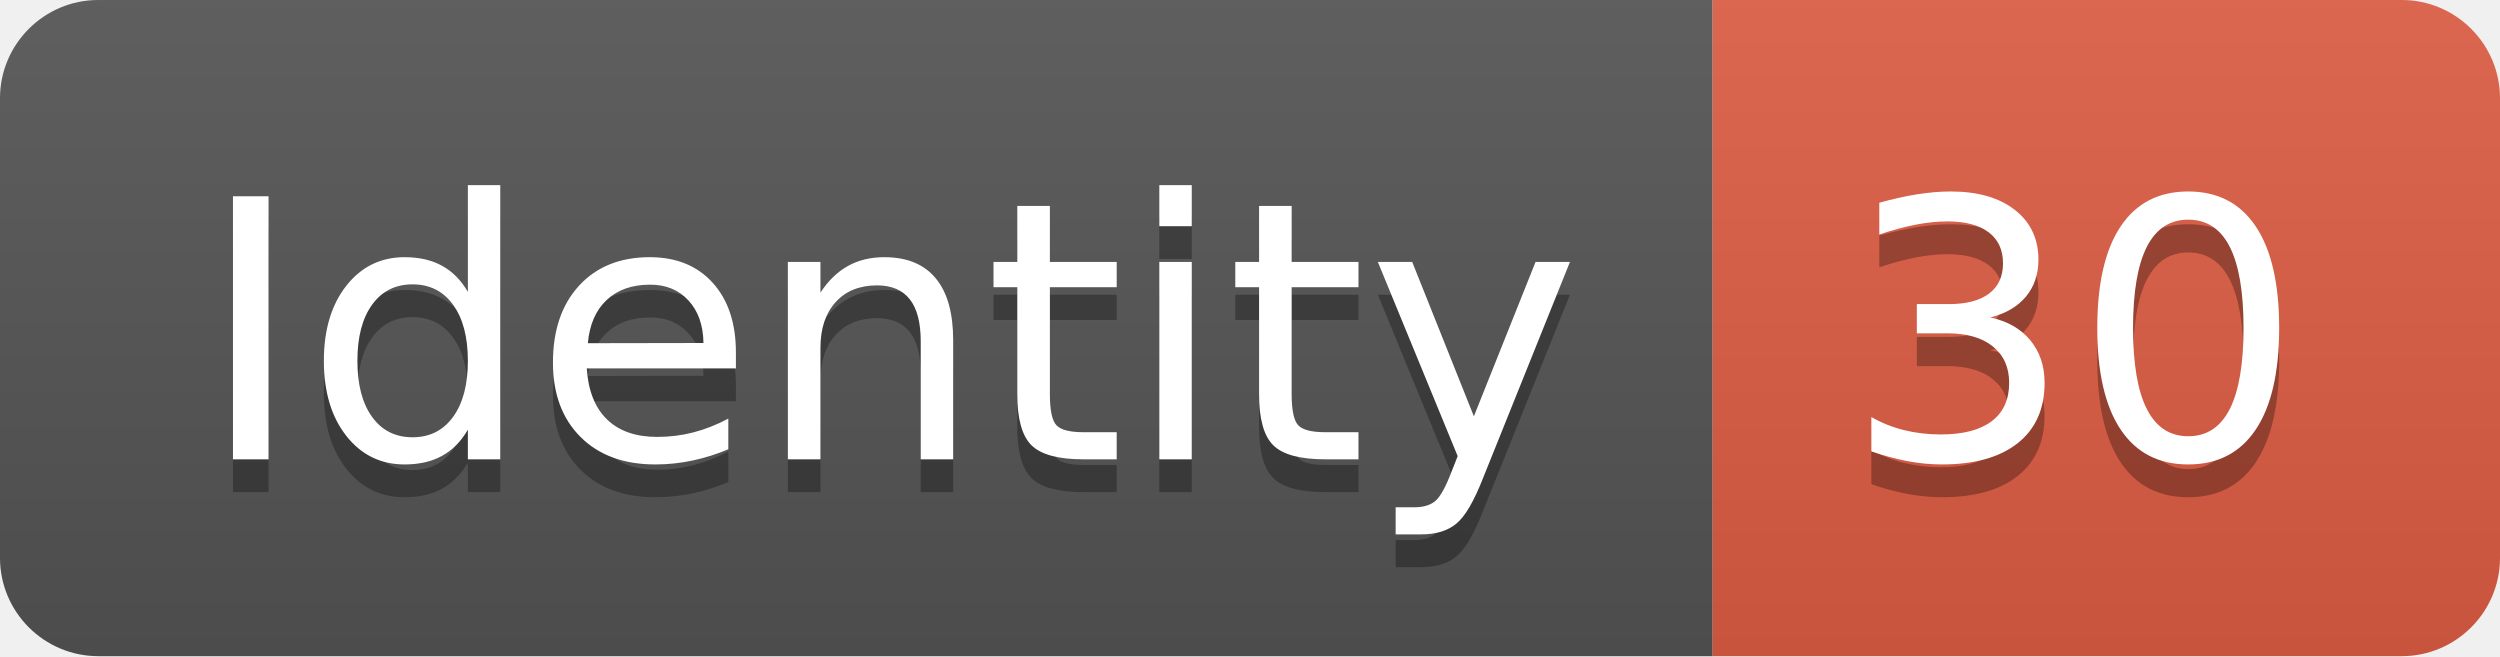
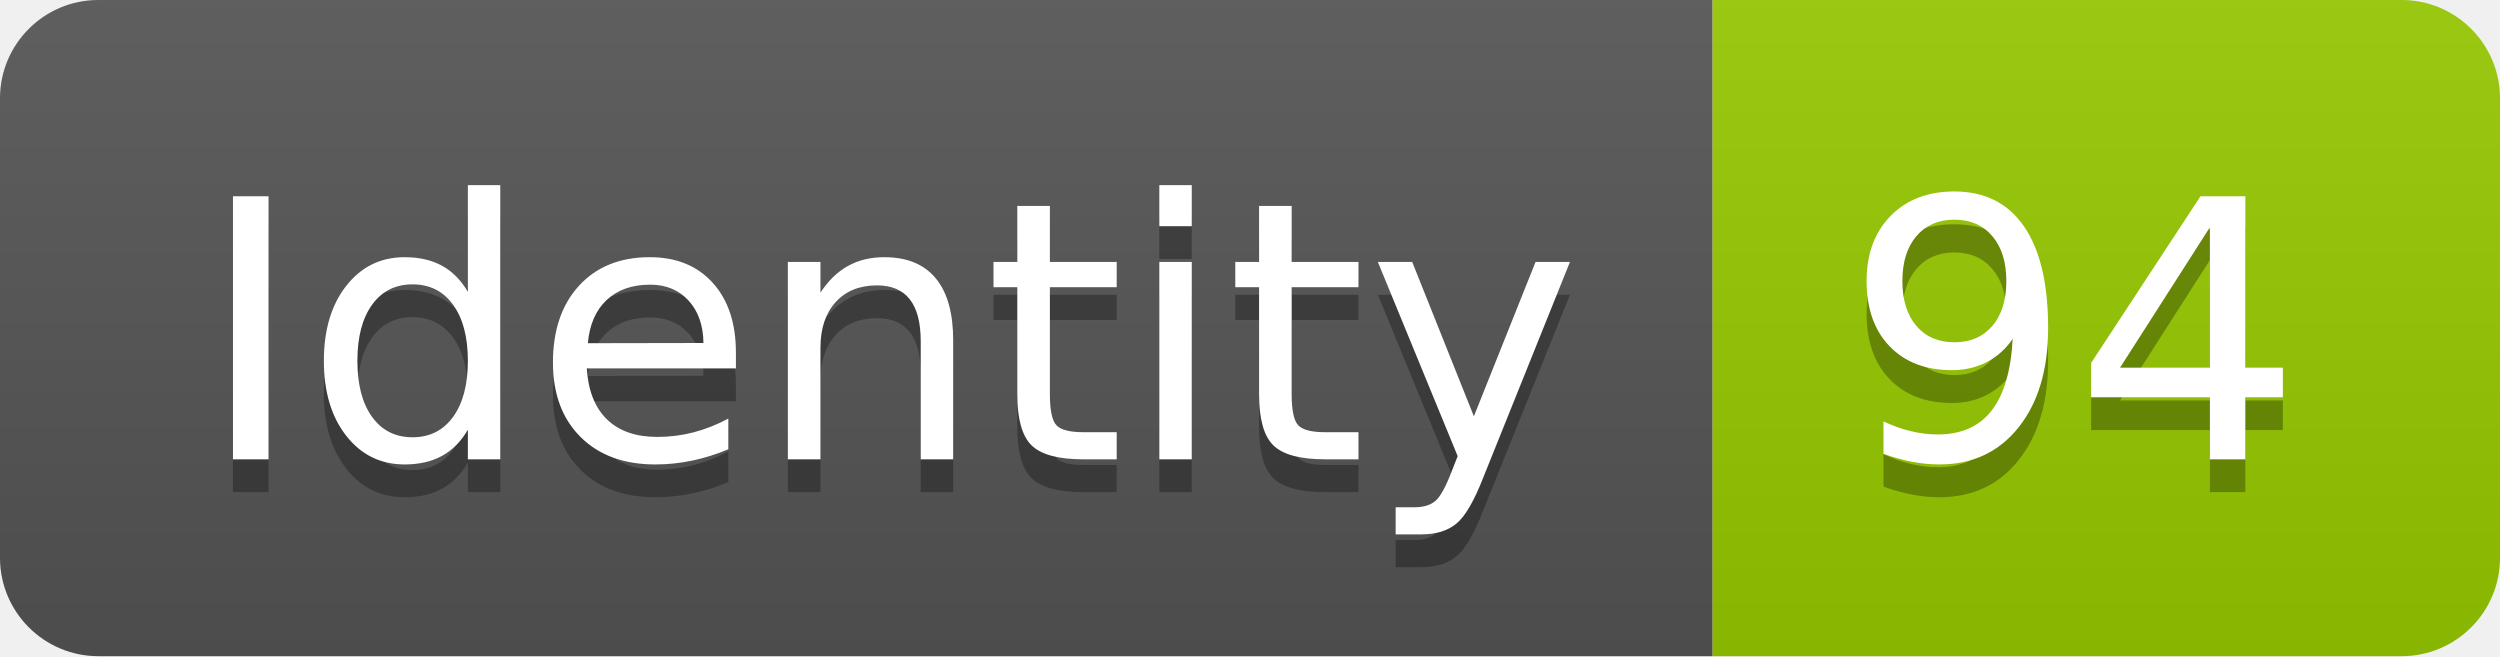
<svg xmlns="http://www.w3.org/2000/svg" width="76.2" height="20">
  <linearGradient id="smooth" x2="0" y2="100%">
    <stop offset="0" stop-color="#bbb" stop-opacity=".1" />
    <stop offset="1" stop-opacity=".1" />
  </linearGradient>
  <clipPath id="round">
    <rect width="76.2" height="20" rx="3" fill="#fff" />
  </clipPath>
  <g clip-path="url(#round)">
    <rect width="52.2" height="20" fill="#555" />
-     <rect x="52.2" width="24.0" height="20" fill="#e05d44" />
+     <rect x="52.2" width="24.0" height="20" fill="#97CA00" />
    <rect width="76.2" height="20" fill="url(#smooth)" />
  </g>
  <g fill="#fff" text-anchor="middle" font-family="DejaVu Sans,Verdana,Geneva,sans-serif" font-size="110">
    <text x="271.0" y="150" fill="#010101" fill-opacity=".3" transform="scale(0.1)" textLength="422.0" lengthAdjust="spacing">Identity</text>
    <text x="271.0" y="140" transform="scale(0.1)" textLength="422.0" lengthAdjust="spacing">Identity</text>
-     <text x="632.0" y="150" fill="#010101" fill-opacity=".3" transform="scale(0.1)" textLength="140.0" lengthAdjust="spacing">30</text>
-     <text x="632.0" y="140" transform="scale(0.1)" textLength="140.0" lengthAdjust="spacing">30</text>
+     <text x="632.0" y="150" fill="#010101" fill-opacity=".3" transform="scale(0.1)" textLength="140.0" lengthAdjust="spacing">94</text>
+     <text x="632.0" y="140" transform="scale(0.1)" textLength="140.0" lengthAdjust="spacing">94</text>
  </g>
</svg>
